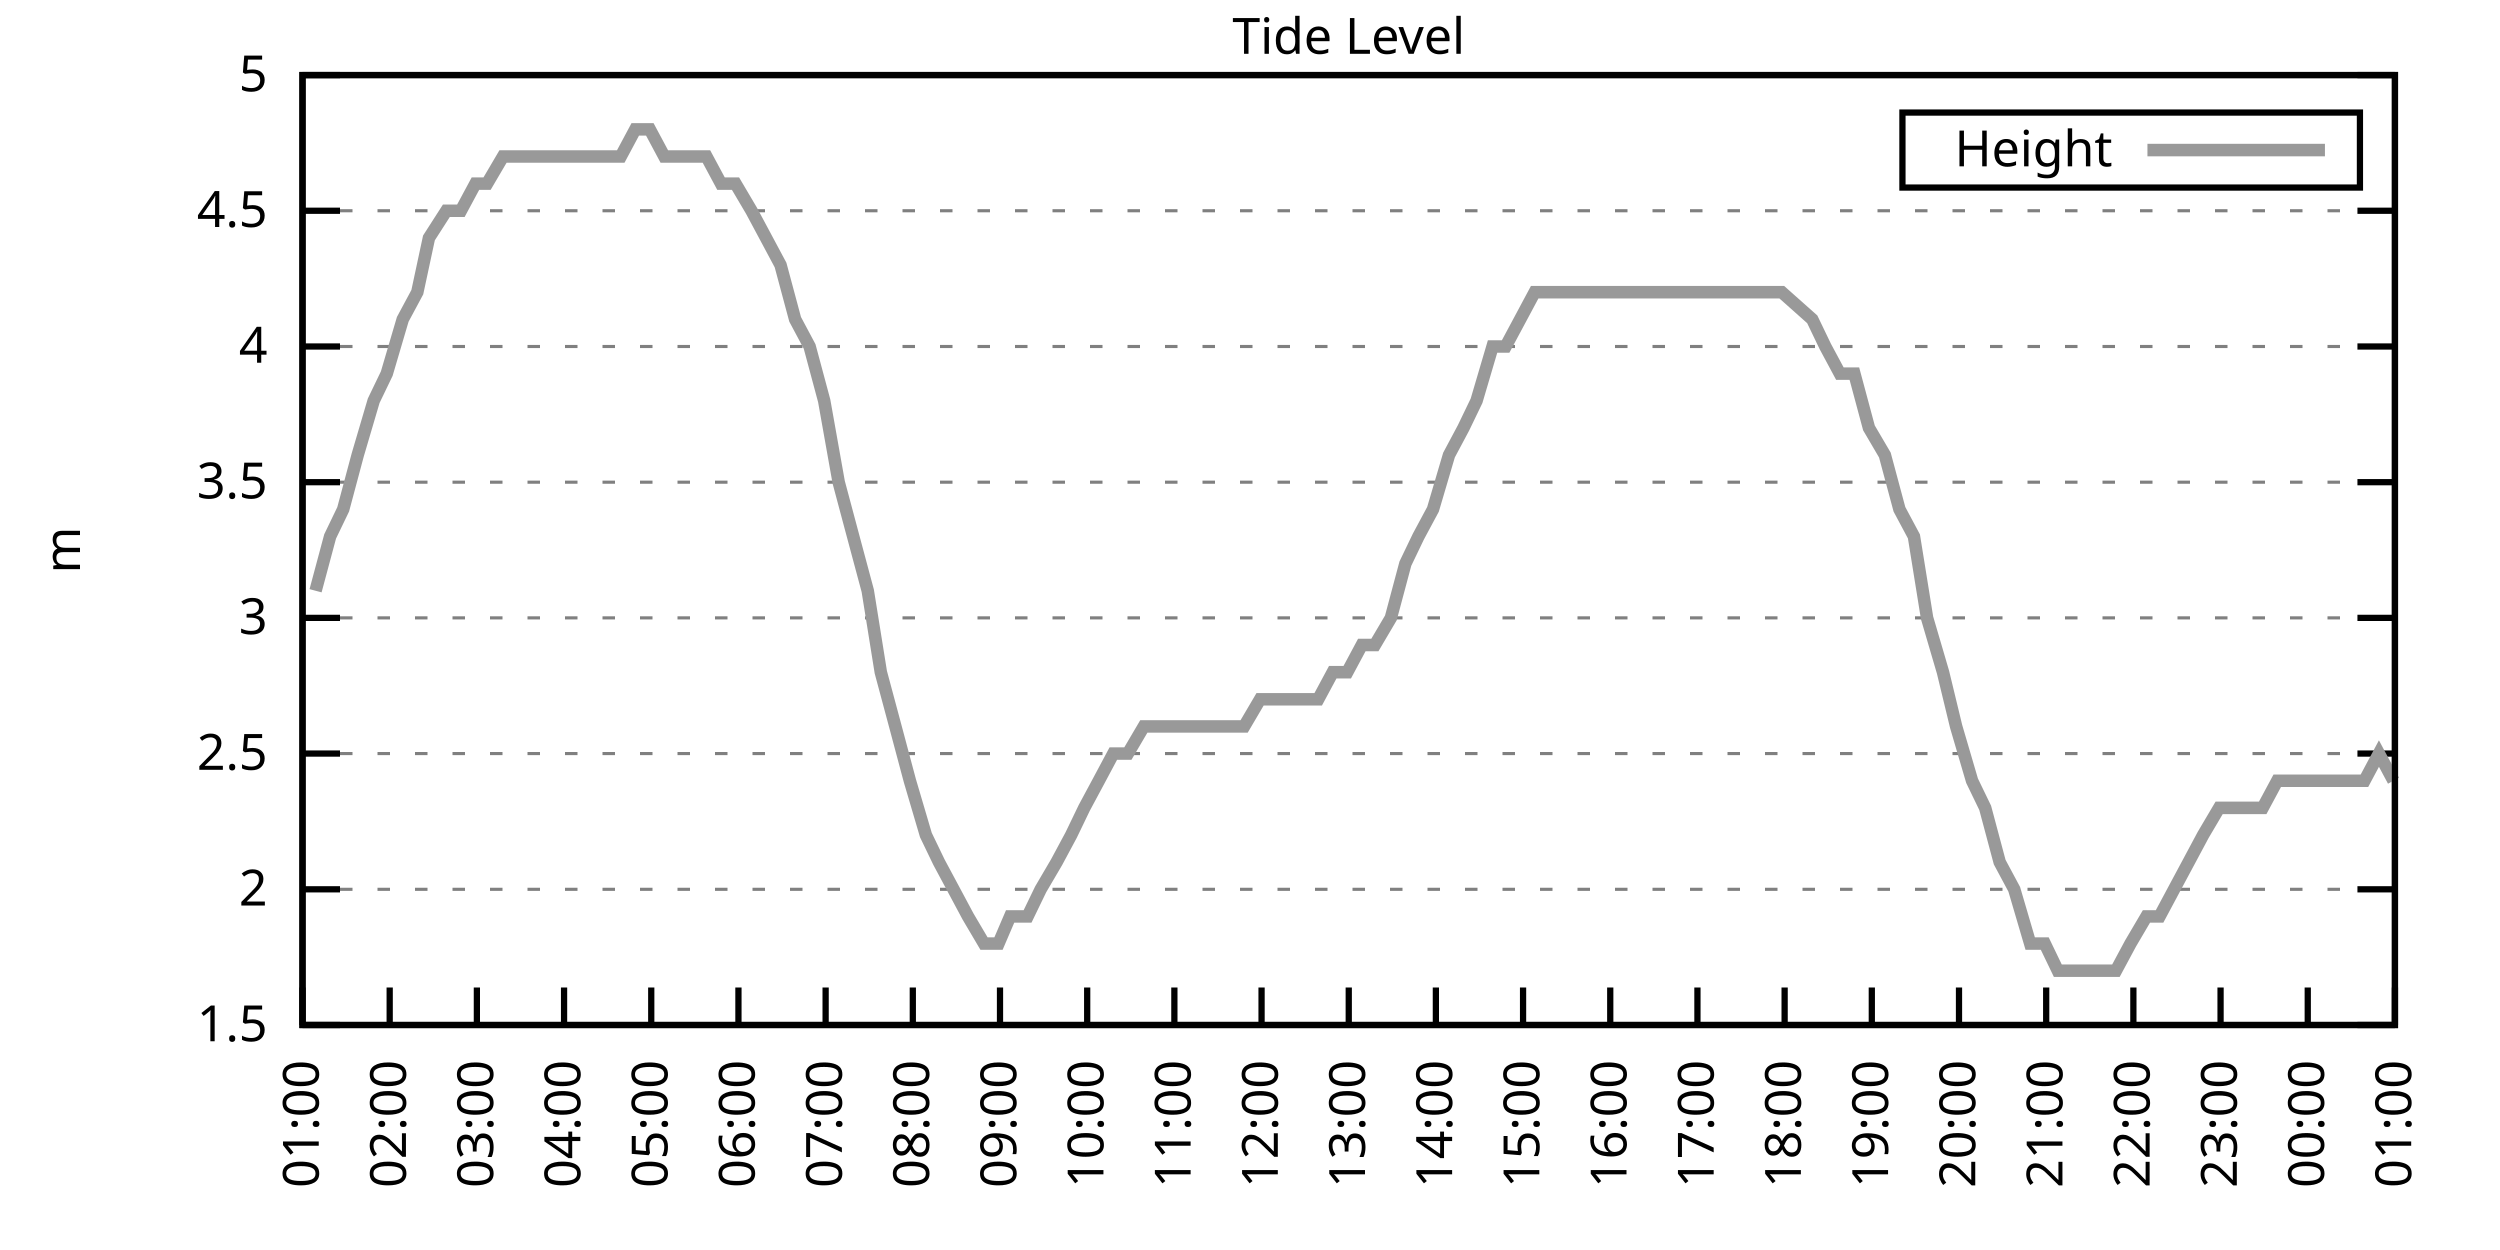
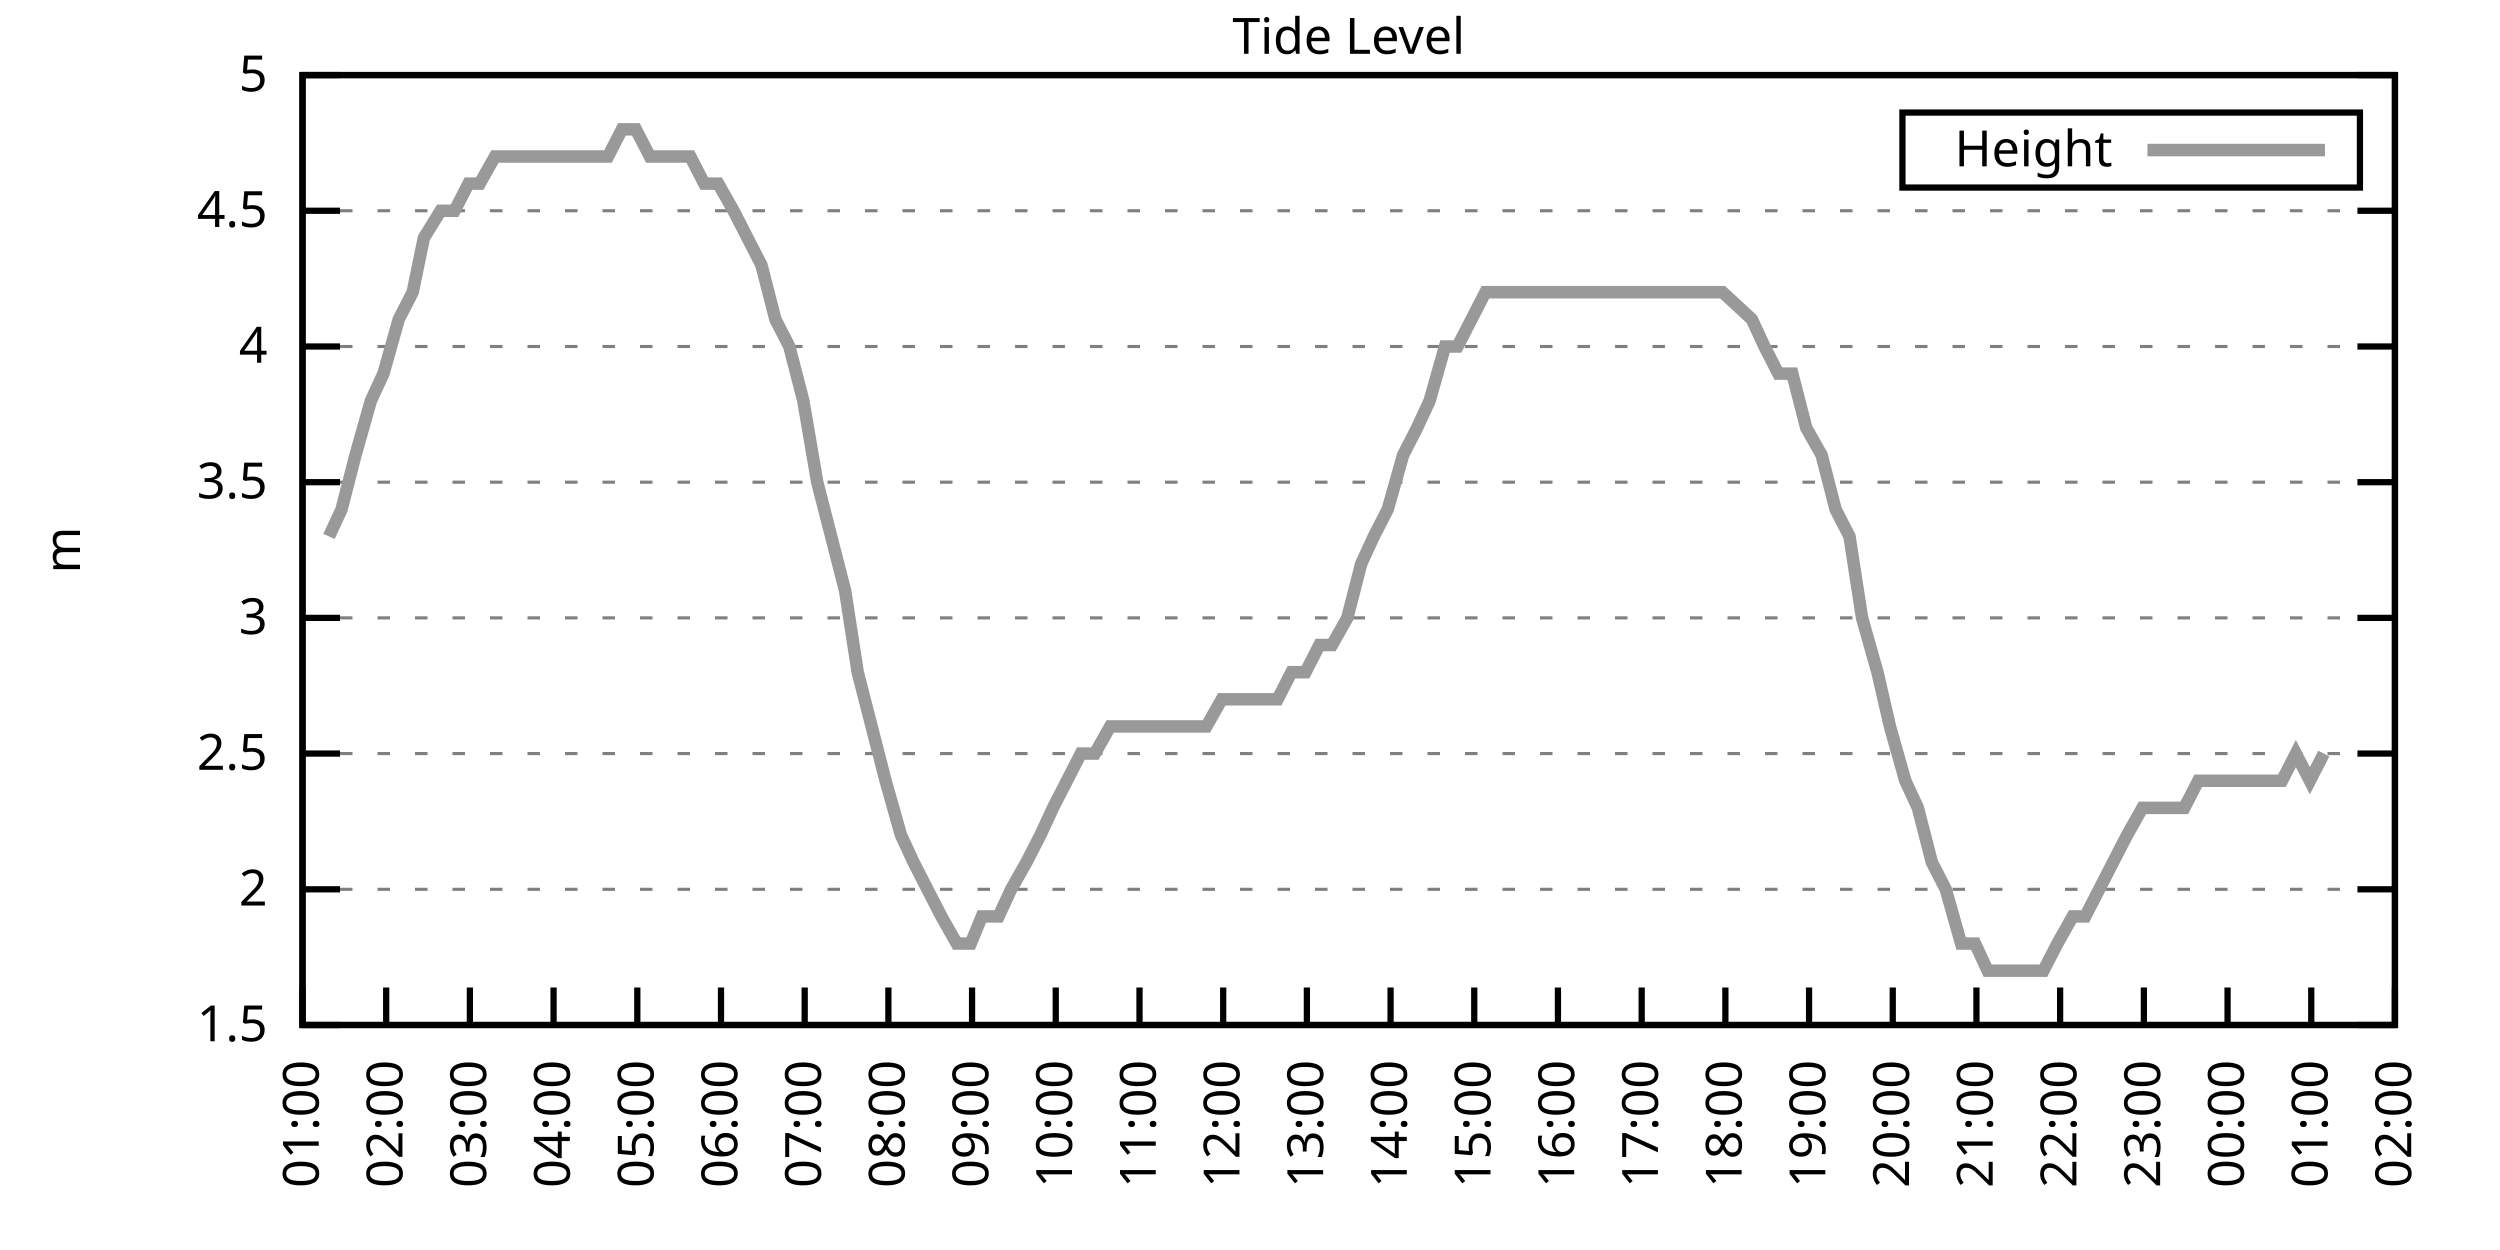
<svg xmlns="http://www.w3.org/2000/svg" xmlns:xlink="http://www.w3.org/1999/xlink" width="400" height="200" viewBox="0 0 400 200">
  <g id="gnuplot_canvas">
    <rect x="0" y="0" width="400" height="200" fill="none" />
    <defs>
      <circle id="gpDot" r="0.5" stroke-width="0.5" stroke="currentColor" />
      <path id="gpPt0" stroke-width="0.333" stroke="currentColor" d="M-1,0 h2 M0,-1 v2" />
      <path id="gpPt1" stroke-width="0.333" stroke="currentColor" d="M-1,-1 L1,1 M1,-1 L-1,1" />
      <path id="gpPt2" stroke-width="0.333" stroke="currentColor" d="M-1,0 L1,0 M0,-1 L0,1 M-1,-1 L1,1 M-1,1 L1,-1" />
      <rect id="gpPt3" stroke-width="0.333" stroke="currentColor" x="-1" y="-1" width="2" height="2" />
      <rect id="gpPt4" stroke-width="0.333" stroke="currentColor" fill="currentColor" x="-1" y="-1" width="2" height="2" />
      <circle id="gpPt5" stroke-width="0.333" stroke="currentColor" cx="0" cy="0" r="1" />
      <use xlink:href="#gpPt5" id="gpPt6" fill="currentColor" stroke="none" />
      <path id="gpPt7" stroke-width="0.333" stroke="currentColor" d="M0,-1.33 L-1.33,0.67 L1.33,0.67 z" />
      <use xlink:href="#gpPt7" id="gpPt8" fill="currentColor" stroke="none" />
      <use xlink:href="#gpPt7" id="gpPt9" stroke="currentColor" transform="rotate(180)" />
      <use xlink:href="#gpPt9" id="gpPt10" fill="currentColor" stroke="none" />
      <use xlink:href="#gpPt3" id="gpPt11" stroke="currentColor" transform="rotate(45)" />
      <use xlink:href="#gpPt11" id="gpPt12" fill="currentColor" stroke="none" />
      <path id="gpPt13" stroke-width="0.333" stroke="currentColor" d="M0,1.330 L1.265,0.411 L0.782,-1.067 L-0.782,-1.076 L-1.265,0.411 z" />
      <use xlink:href="#gpPt13" id="gpPt14" fill="currentColor" stroke="none" />
      <filter id="textbox" filterUnits="objectBoundingBox" x="0" y="0" height="1" width="1">
        <feFlood flood-color="white" flood-opacity="1" result="bgnd" />
        <feComposite in="SourceGraphic" in2="bgnd" operator="atop" />
      </filter>
      <filter id="greybox" filterUnits="objectBoundingBox" x="0" y="0" height="1" width="1">
        <feFlood flood-color="lightgrey" flood-opacity="1" result="grey" />
        <feComposite in="SourceGraphic" in2="grey" operator="atop" />
      </filter>
    </defs>
    <g fill="none" color="white" stroke="currentColor" stroke-width="1.00" stroke-linecap="butt" stroke-linejoin="miter">
</g>
    <g fill="none" color="black" stroke="currentColor" stroke-width="1.00" stroke-linecap="butt" stroke-linejoin="miter">
      <g stroke="none" shape-rendering="crispEdges">
        <polygon fill="rgb(255, 255, 255)" points="48.40,164.00 383.18,164.00 383.18,12.02 48.40,12.02 " />
      </g>
    </g>
    <g fill="none" color="black" stroke="currentColor" stroke-width="1.00" stroke-linecap="butt" stroke-linejoin="miter">
</g>
    <g fill="none" color="black" stroke="black" stroke-width="0.50" stroke-linecap="butt" stroke-linejoin="miter">
</g>
    <g fill="none" color="gray" stroke="currentColor" stroke-width="0.50" stroke-linecap="butt" stroke-linejoin="miter">
      <path stroke="gray" stroke-dasharray="2,4" class="gridline" d="M48.40,164.00 L383.19,164.00  " />
    </g>
    <g fill="none" color="gray" stroke="gray" stroke-width="1.00" stroke-linecap="butt" stroke-linejoin="miter">
</g>
    <g fill="none" color="black" stroke="currentColor" stroke-width="1.00" stroke-linecap="butt" stroke-linejoin="miter">
      <path stroke="black" d="M48.40,164.00 L54.40,164.00 M383.19,164.00 L377.19,164.00  " />
      <g transform="translate(42.80,166.60)" stroke="none" fill="black" font-family="Sans" font-size="8.00" text-anchor="end">
        <text>
          <tspan font-family="Sans"> 1.5</tspan>
        </text>
      </g>
    </g>
    <g fill="none" color="black" stroke="currentColor" stroke-width="1.00" stroke-linecap="butt" stroke-linejoin="miter">
</g>
    <g fill="none" color="black" stroke="black" stroke-width="0.50" stroke-linecap="butt" stroke-linejoin="miter">
</g>
    <g fill="none" color="gray" stroke="currentColor" stroke-width="0.50" stroke-linecap="butt" stroke-linejoin="miter">
      <path stroke="gray" stroke-dasharray="2,4" class="gridline" d="M48.40,142.29 L383.19,142.29  " />
    </g>
    <g fill="none" color="gray" stroke="gray" stroke-width="1.00" stroke-linecap="butt" stroke-linejoin="miter">
</g>
    <g fill="none" color="black" stroke="currentColor" stroke-width="1.00" stroke-linecap="butt" stroke-linejoin="miter">
      <path stroke="black" d="M48.40,142.29 L54.40,142.29 M383.19,142.29 L377.19,142.29  " />
      <g transform="translate(42.80,144.89)" stroke="none" fill="black" font-family="Sans" font-size="8.00" text-anchor="end">
        <text>
          <tspan font-family="Sans"> 2</tspan>
        </text>
      </g>
    </g>
    <g fill="none" color="black" stroke="currentColor" stroke-width="1.00" stroke-linecap="butt" stroke-linejoin="miter">
</g>
    <g fill="none" color="black" stroke="black" stroke-width="0.50" stroke-linecap="butt" stroke-linejoin="miter">
</g>
    <g fill="none" color="gray" stroke="currentColor" stroke-width="0.50" stroke-linecap="butt" stroke-linejoin="miter">
      <path stroke="gray" stroke-dasharray="2,4" class="gridline" d="M48.40,120.57 L383.19,120.57  " />
    </g>
    <g fill="none" color="gray" stroke="gray" stroke-width="1.00" stroke-linecap="butt" stroke-linejoin="miter">
</g>
    <g fill="none" color="black" stroke="currentColor" stroke-width="1.00" stroke-linecap="butt" stroke-linejoin="miter">
      <path stroke="black" d="M48.40,120.57 L54.40,120.57 M383.19,120.57 L377.19,120.57  " />
      <g transform="translate(42.80,123.17)" stroke="none" fill="black" font-family="Sans" font-size="8.00" text-anchor="end">
        <text>
          <tspan font-family="Sans"> 2.5</tspan>
        </text>
      </g>
    </g>
    <g fill="none" color="black" stroke="currentColor" stroke-width="1.00" stroke-linecap="butt" stroke-linejoin="miter">
</g>
    <g fill="none" color="black" stroke="black" stroke-width="0.50" stroke-linecap="butt" stroke-linejoin="miter">
</g>
    <g fill="none" color="gray" stroke="currentColor" stroke-width="0.50" stroke-linecap="butt" stroke-linejoin="miter">
      <path stroke="gray" stroke-dasharray="2,4" class="gridline" d="M48.40,98.86 L383.19,98.86  " />
    </g>
    <g fill="none" color="gray" stroke="gray" stroke-width="1.00" stroke-linecap="butt" stroke-linejoin="miter">
</g>
    <g fill="none" color="black" stroke="currentColor" stroke-width="1.00" stroke-linecap="butt" stroke-linejoin="miter">
      <path stroke="black" d="M48.40,98.86 L54.40,98.86 M383.19,98.86 L377.19,98.86  " />
      <g transform="translate(42.80,101.46)" stroke="none" fill="black" font-family="Sans" font-size="8.00" text-anchor="end">
        <text>
          <tspan font-family="Sans"> 3</tspan>
        </text>
      </g>
    </g>
    <g fill="none" color="black" stroke="currentColor" stroke-width="1.00" stroke-linecap="butt" stroke-linejoin="miter">
</g>
    <g fill="none" color="black" stroke="black" stroke-width="0.50" stroke-linecap="butt" stroke-linejoin="miter">
</g>
    <g fill="none" color="gray" stroke="currentColor" stroke-width="0.50" stroke-linecap="butt" stroke-linejoin="miter">
      <path stroke="gray" stroke-dasharray="2,4" class="gridline" d="M48.40,77.15 L383.19,77.15  " />
    </g>
    <g fill="none" color="gray" stroke="gray" stroke-width="1.00" stroke-linecap="butt" stroke-linejoin="miter">
</g>
    <g fill="none" color="black" stroke="currentColor" stroke-width="1.00" stroke-linecap="butt" stroke-linejoin="miter">
      <path stroke="black" d="M48.40,77.15 L54.40,77.15 M383.19,77.15 L377.19,77.15  " />
      <g transform="translate(42.80,79.75)" stroke="none" fill="black" font-family="Sans" font-size="8.00" text-anchor="end">
        <text>
          <tspan font-family="Sans"> 3.5</tspan>
        </text>
      </g>
    </g>
    <g fill="none" color="black" stroke="currentColor" stroke-width="1.00" stroke-linecap="butt" stroke-linejoin="miter">
</g>
    <g fill="none" color="black" stroke="black" stroke-width="0.50" stroke-linecap="butt" stroke-linejoin="miter">
</g>
    <g fill="none" color="gray" stroke="currentColor" stroke-width="0.50" stroke-linecap="butt" stroke-linejoin="miter">
      <path stroke="gray" stroke-dasharray="2,4" class="gridline" d="M48.40,55.44 L383.19,55.44  " />
    </g>
    <g fill="none" color="gray" stroke="gray" stroke-width="1.00" stroke-linecap="butt" stroke-linejoin="miter">
</g>
    <g fill="none" color="black" stroke="currentColor" stroke-width="1.00" stroke-linecap="butt" stroke-linejoin="miter">
      <path stroke="black" d="M48.40,55.44 L54.40,55.44 M383.19,55.44 L377.19,55.44  " />
      <g transform="translate(42.80,58.04)" stroke="none" fill="black" font-family="Sans" font-size="8.00" text-anchor="end">
        <text>
          <tspan font-family="Sans"> 4</tspan>
        </text>
      </g>
    </g>
    <g fill="none" color="black" stroke="currentColor" stroke-width="1.00" stroke-linecap="butt" stroke-linejoin="miter">
</g>
    <g fill="none" color="black" stroke="black" stroke-width="0.50" stroke-linecap="butt" stroke-linejoin="miter">
</g>
    <g fill="none" color="gray" stroke="currentColor" stroke-width="0.50" stroke-linecap="butt" stroke-linejoin="miter">
      <path stroke="gray" stroke-dasharray="2,4" class="gridline" d="M48.40,33.72 L383.19,33.72  " />
    </g>
    <g fill="none" color="gray" stroke="gray" stroke-width="1.00" stroke-linecap="butt" stroke-linejoin="miter">
</g>
    <g fill="none" color="black" stroke="currentColor" stroke-width="1.00" stroke-linecap="butt" stroke-linejoin="miter">
      <path stroke="black" d="M48.40,33.72 L54.40,33.72 M383.19,33.72 L377.19,33.72  " />
      <g transform="translate(42.80,36.32)" stroke="none" fill="black" font-family="Sans" font-size="8.00" text-anchor="end">
        <text>
          <tspan font-family="Sans"> 4.5</tspan>
        </text>
      </g>
    </g>
    <g fill="none" color="black" stroke="currentColor" stroke-width="1.00" stroke-linecap="butt" stroke-linejoin="miter">
</g>
    <g fill="none" color="black" stroke="black" stroke-width="0.50" stroke-linecap="butt" stroke-linejoin="miter">
</g>
    <g fill="none" color="gray" stroke="currentColor" stroke-width="0.50" stroke-linecap="butt" stroke-linejoin="miter">
      <path stroke="gray" stroke-dasharray="2,4" class="gridline" d="M48.40,12.01 L383.19,12.01  " />
    </g>
    <g fill="none" color="gray" stroke="gray" stroke-width="1.00" stroke-linecap="butt" stroke-linejoin="miter">
</g>
    <g fill="none" color="black" stroke="currentColor" stroke-width="1.00" stroke-linecap="butt" stroke-linejoin="miter">
      <path stroke="black" d="M48.40,12.01 L54.40,12.01 M383.19,12.01 L377.19,12.01  " />
      <g transform="translate(42.80,14.61)" stroke="none" fill="black" font-family="Sans" font-size="8.00" text-anchor="end">
        <text>
          <tspan font-family="Sans"> 5</tspan>
        </text>
      </g>
    </g>
    <g fill="none" color="black" stroke="currentColor" stroke-width="1.00" stroke-linecap="butt" stroke-linejoin="miter">
      <path stroke="black" d="M48.40,164.00 L48.40,158.00  " />
      <g transform="translate(51.00,169.60) rotate(270.00)" stroke="none" fill="black" font-family="Sans" font-size="8.00" text-anchor="end">
        <text>
          <tspan font-family="Sans">01:00</tspan>
        </text>
      </g>
    </g>
    <g fill="none" color="black" stroke="currentColor" stroke-width="1.00" stroke-linecap="butt" stroke-linejoin="miter">
-       <path stroke="black" d="M62.35,164.00 L62.35,158.00  " />
-       <g transform="translate(64.95,169.60) rotate(270.00)" stroke="none" fill="black" font-family="Sans" font-size="8.00" text-anchor="end">
+       <path stroke="black" d="M61.79,164.00 L61.79,158.00  " />
+       <g transform="translate(64.39,169.60) rotate(270.00)" stroke="none" fill="black" font-family="Sans" font-size="8.00" text-anchor="end">
        <text>
          <tspan font-family="Sans">02:00</tspan>
        </text>
      </g>
    </g>
    <g fill="none" color="black" stroke="currentColor" stroke-width="1.00" stroke-linecap="butt" stroke-linejoin="miter">
-       <path stroke="black" d="M76.30,164.00 L76.30,158.00  " />
-       <g transform="translate(78.90,169.60) rotate(270.00)" stroke="none" fill="black" font-family="Sans" font-size="8.00" text-anchor="end">
+       <path stroke="black" d="M75.18,164.00 L75.18,158.00  " />
+       <g transform="translate(77.78,169.60) rotate(270.00)" stroke="none" fill="black" font-family="Sans" font-size="8.00" text-anchor="end">
        <text>
          <tspan font-family="Sans">03:00</tspan>
        </text>
      </g>
    </g>
    <g fill="none" color="black" stroke="currentColor" stroke-width="1.00" stroke-linecap="butt" stroke-linejoin="miter">
-       <path stroke="black" d="M90.25,164.00 L90.25,158.00  " />
-       <g transform="translate(92.85,169.60) rotate(270.00)" stroke="none" fill="black" font-family="Sans" font-size="8.00" text-anchor="end">
+       <path stroke="black" d="M88.57,164.00 L88.57,158.00  " />
+       <g transform="translate(91.17,169.60) rotate(270.00)" stroke="none" fill="black" font-family="Sans" font-size="8.00" text-anchor="end">
        <text>
          <tspan font-family="Sans">04:00</tspan>
        </text>
      </g>
    </g>
    <g fill="none" color="black" stroke="currentColor" stroke-width="1.00" stroke-linecap="butt" stroke-linejoin="miter">
-       <path stroke="black" d="M104.20,164.00 L104.20,158.00  " />
-       <g transform="translate(106.80,169.60) rotate(270.00)" stroke="none" fill="black" font-family="Sans" font-size="8.00" text-anchor="end">
+       <path stroke="black" d="M101.97,164.00 L101.97,158.00  " />
+       <g transform="translate(104.57,169.60) rotate(270.00)" stroke="none" fill="black" font-family="Sans" font-size="8.00" text-anchor="end">
        <text>
          <tspan font-family="Sans">05:00</tspan>
        </text>
      </g>
    </g>
    <g fill="none" color="black" stroke="currentColor" stroke-width="1.00" stroke-linecap="butt" stroke-linejoin="miter">
-       <path stroke="black" d="M118.15,164.00 L118.15,158.00  " />
-       <g transform="translate(120.75,169.60) rotate(270.00)" stroke="none" fill="black" font-family="Sans" font-size="8.00" text-anchor="end">
+       <path stroke="black" d="M115.36,164.00 L115.36,158.00  " />
+       <g transform="translate(117.96,169.60) rotate(270.00)" stroke="none" fill="black" font-family="Sans" font-size="8.00" text-anchor="end">
        <text>
          <tspan font-family="Sans">06:00</tspan>
        </text>
      </g>
    </g>
    <g fill="none" color="black" stroke="currentColor" stroke-width="1.00" stroke-linecap="butt" stroke-linejoin="miter">
-       <path stroke="black" d="M132.10,164.00 L132.10,158.00  " />
-       <g transform="translate(134.70,169.60) rotate(270.00)" stroke="none" fill="black" font-family="Sans" font-size="8.00" text-anchor="end">
+       <path stroke="black" d="M128.75,164.00 L128.75,158.00  " />
+       <g transform="translate(131.35,169.60) rotate(270.00)" stroke="none" fill="black" font-family="Sans" font-size="8.00" text-anchor="end">
        <text>
          <tspan font-family="Sans">07:00</tspan>
        </text>
      </g>
    </g>
    <g fill="none" color="black" stroke="currentColor" stroke-width="1.00" stroke-linecap="butt" stroke-linejoin="miter">
-       <path stroke="black" d="M146.05,164.00 L146.05,158.00  " />
-       <g transform="translate(148.65,169.60) rotate(270.00)" stroke="none" fill="black" font-family="Sans" font-size="8.00" text-anchor="end">
+       <path stroke="black" d="M142.14,164.00 L142.14,158.00  " />
+       <g transform="translate(144.74,169.60) rotate(270.00)" stroke="none" fill="black" font-family="Sans" font-size="8.00" text-anchor="end">
        <text>
          <tspan font-family="Sans">08:00</tspan>
        </text>
      </g>
    </g>
    <g fill="none" color="black" stroke="currentColor" stroke-width="1.00" stroke-linecap="butt" stroke-linejoin="miter">
-       <path stroke="black" d="M160.00,164.00 L160.00,158.00  " />
-       <g transform="translate(162.60,169.60) rotate(270.00)" stroke="none" fill="black" font-family="Sans" font-size="8.00" text-anchor="end">
+       <path stroke="black" d="M155.53,164.00 L155.53,158.00  " />
+       <g transform="translate(158.13,169.60) rotate(270.00)" stroke="none" fill="black" font-family="Sans" font-size="8.00" text-anchor="end">
        <text>
          <tspan font-family="Sans">09:00</tspan>
        </text>
      </g>
    </g>
    <g fill="none" color="black" stroke="currentColor" stroke-width="1.00" stroke-linecap="butt" stroke-linejoin="miter">
-       <path stroke="black" d="M173.95,164.00 L173.95,158.00  " />
-       <g transform="translate(176.55,169.60) rotate(270.00)" stroke="none" fill="black" font-family="Sans" font-size="8.00" text-anchor="end">
+       <path stroke="black" d="M168.92,164.00 L168.92,158.00  " />
+       <g transform="translate(171.52,169.60) rotate(270.00)" stroke="none" fill="black" font-family="Sans" font-size="8.00" text-anchor="end">
        <text>
          <tspan font-family="Sans">10:00</tspan>
        </text>
      </g>
    </g>
    <g fill="none" color="black" stroke="currentColor" stroke-width="1.00" stroke-linecap="butt" stroke-linejoin="miter">
-       <path stroke="black" d="M187.90,164.00 L187.90,158.00  " />
-       <g transform="translate(190.50,169.60) rotate(270.00)" stroke="none" fill="black" font-family="Sans" font-size="8.00" text-anchor="end">
+       <path stroke="black" d="M182.32,164.00 L182.32,158.00  " />
+       <g transform="translate(184.92,169.60) rotate(270.00)" stroke="none" fill="black" font-family="Sans" font-size="8.00" text-anchor="end">
        <text>
          <tspan font-family="Sans">11:00</tspan>
        </text>
      </g>
    </g>
    <g fill="none" color="black" stroke="currentColor" stroke-width="1.00" stroke-linecap="butt" stroke-linejoin="miter">
-       <path stroke="black" d="M201.85,164.00 L201.85,158.00  " />
-       <g transform="translate(204.45,169.60) rotate(270.00)" stroke="none" fill="black" font-family="Sans" font-size="8.00" text-anchor="end">
+       <path stroke="black" d="M195.71,164.00 L195.71,158.00  " />
+       <g transform="translate(198.31,169.60) rotate(270.00)" stroke="none" fill="black" font-family="Sans" font-size="8.00" text-anchor="end">
        <text>
          <tspan font-family="Sans">12:00</tspan>
        </text>
      </g>
    </g>
    <g fill="none" color="black" stroke="currentColor" stroke-width="1.00" stroke-linecap="butt" stroke-linejoin="miter">
-       <path stroke="black" d="M215.80,164.00 L215.80,158.00  " />
-       <g transform="translate(218.40,169.60) rotate(270.00)" stroke="none" fill="black" font-family="Sans" font-size="8.00" text-anchor="end">
+       <path stroke="black" d="M209.10,164.00 L209.10,158.00  " />
+       <g transform="translate(211.70,169.60) rotate(270.00)" stroke="none" fill="black" font-family="Sans" font-size="8.00" text-anchor="end">
        <text>
          <tspan font-family="Sans">13:00</tspan>
        </text>
      </g>
    </g>
    <g fill="none" color="black" stroke="currentColor" stroke-width="1.00" stroke-linecap="butt" stroke-linejoin="miter">
-       <path stroke="black" d="M229.74,164.00 L229.74,158.00  " />
-       <g transform="translate(232.34,169.60) rotate(270.00)" stroke="none" fill="black" font-family="Sans" font-size="8.00" text-anchor="end">
+       <path stroke="black" d="M222.49,164.00 L222.49,158.00  " />
+       <g transform="translate(225.09,169.60) rotate(270.00)" stroke="none" fill="black" font-family="Sans" font-size="8.00" text-anchor="end">
        <text>
          <tspan font-family="Sans">14:00</tspan>
        </text>
      </g>
    </g>
    <g fill="none" color="black" stroke="currentColor" stroke-width="1.00" stroke-linecap="butt" stroke-linejoin="miter">
-       <path stroke="black" d="M243.69,164.00 L243.69,158.00  " />
-       <g transform="translate(246.29,169.60) rotate(270.00)" stroke="none" fill="black" font-family="Sans" font-size="8.00" text-anchor="end">
+       <path stroke="black" d="M235.88,164.00 L235.88,158.00  " />
+       <g transform="translate(238.48,169.60) rotate(270.00)" stroke="none" fill="black" font-family="Sans" font-size="8.00" text-anchor="end">
        <text>
          <tspan font-family="Sans">15:00</tspan>
        </text>
      </g>
    </g>
    <g fill="none" color="black" stroke="currentColor" stroke-width="1.00" stroke-linecap="butt" stroke-linejoin="miter">
-       <path stroke="black" d="M257.64,164.00 L257.64,158.00  " />
-       <g transform="translate(260.24,169.60) rotate(270.00)" stroke="none" fill="black" font-family="Sans" font-size="8.00" text-anchor="end">
+       <path stroke="black" d="M249.27,164.00 L249.27,158.00  " />
+       <g transform="translate(251.87,169.60) rotate(270.00)" stroke="none" fill="black" font-family="Sans" font-size="8.00" text-anchor="end">
        <text>
          <tspan font-family="Sans">16:00</tspan>
        </text>
      </g>
    </g>
    <g fill="none" color="black" stroke="currentColor" stroke-width="1.00" stroke-linecap="butt" stroke-linejoin="miter">
-       <path stroke="black" d="M271.59,164.00 L271.59,158.00  " />
-       <g transform="translate(274.19,169.60) rotate(270.00)" stroke="none" fill="black" font-family="Sans" font-size="8.00" text-anchor="end">
+       <path stroke="black" d="M262.67,164.00 L262.67,158.00  " />
+       <g transform="translate(265.27,169.60) rotate(270.00)" stroke="none" fill="black" font-family="Sans" font-size="8.00" text-anchor="end">
        <text>
          <tspan font-family="Sans">17:00</tspan>
        </text>
      </g>
    </g>
    <g fill="none" color="black" stroke="currentColor" stroke-width="1.00" stroke-linecap="butt" stroke-linejoin="miter">
-       <path stroke="black" d="M285.54,164.00 L285.54,158.00  " />
-       <g transform="translate(288.14,169.60) rotate(270.00)" stroke="none" fill="black" font-family="Sans" font-size="8.00" text-anchor="end">
+       <path stroke="black" d="M276.06,164.00 L276.06,158.00  " />
+       <g transform="translate(278.66,169.60) rotate(270.00)" stroke="none" fill="black" font-family="Sans" font-size="8.00" text-anchor="end">
        <text>
          <tspan font-family="Sans">18:00</tspan>
        </text>
      </g>
    </g>
    <g fill="none" color="black" stroke="currentColor" stroke-width="1.00" stroke-linecap="butt" stroke-linejoin="miter">
-       <path stroke="black" d="M299.49,164.00 L299.49,158.00  " />
-       <g transform="translate(302.09,169.60) rotate(270.00)" stroke="none" fill="black" font-family="Sans" font-size="8.00" text-anchor="end">
+       <path stroke="black" d="M289.45,164.00 L289.45,158.00  " />
+       <g transform="translate(292.05,169.60) rotate(270.00)" stroke="none" fill="black" font-family="Sans" font-size="8.00" text-anchor="end">
        <text>
          <tspan font-family="Sans">19:00</tspan>
        </text>
      </g>
    </g>
    <g fill="none" color="black" stroke="currentColor" stroke-width="1.00" stroke-linecap="butt" stroke-linejoin="miter">
-       <path stroke="black" d="M313.44,164.00 L313.44,158.00  " />
-       <g transform="translate(316.04,169.60) rotate(270.00)" stroke="none" fill="black" font-family="Sans" font-size="8.00" text-anchor="end">
+       <path stroke="black" d="M302.84,164.00 L302.84,158.00  " />
+       <g transform="translate(305.44,169.60) rotate(270.00)" stroke="none" fill="black" font-family="Sans" font-size="8.00" text-anchor="end">
        <text>
          <tspan font-family="Sans">20:00</tspan>
        </text>
      </g>
    </g>
    <g fill="none" color="black" stroke="currentColor" stroke-width="1.00" stroke-linecap="butt" stroke-linejoin="miter">
-       <path stroke="black" d="M327.39,164.00 L327.39,158.00  " />
-       <g transform="translate(329.99,169.60) rotate(270.00)" stroke="none" fill="black" font-family="Sans" font-size="8.00" text-anchor="end">
+       <path stroke="black" d="M316.23,164.00 L316.23,158.00  " />
+       <g transform="translate(318.83,169.60) rotate(270.00)" stroke="none" fill="black" font-family="Sans" font-size="8.00" text-anchor="end">
        <text>
          <tspan font-family="Sans">21:00</tspan>
        </text>
      </g>
    </g>
    <g fill="none" color="black" stroke="currentColor" stroke-width="1.00" stroke-linecap="butt" stroke-linejoin="miter">
-       <path stroke="black" d="M341.34,164.00 L341.34,158.00  " />
-       <g transform="translate(343.94,169.60) rotate(270.00)" stroke="none" fill="black" font-family="Sans" font-size="8.00" text-anchor="end">
+       <path stroke="black" d="M329.62,164.00 L329.62,158.00  " />
+       <g transform="translate(332.22,169.60) rotate(270.00)" stroke="none" fill="black" font-family="Sans" font-size="8.00" text-anchor="end">
        <text>
          <tspan font-family="Sans">22:00</tspan>
        </text>
      </g>
    </g>
    <g fill="none" color="black" stroke="currentColor" stroke-width="1.00" stroke-linecap="butt" stroke-linejoin="miter">
-       <path stroke="black" d="M355.29,164.00 L355.29,158.00  " />
-       <g transform="translate(357.89,169.60) rotate(270.00)" stroke="none" fill="black" font-family="Sans" font-size="8.00" text-anchor="end">
+       <path stroke="black" d="M343.02,164.00 L343.02,158.00  " />
+       <g transform="translate(345.62,169.60) rotate(270.00)" stroke="none" fill="black" font-family="Sans" font-size="8.00" text-anchor="end">
        <text>
          <tspan font-family="Sans">23:00</tspan>
        </text>
      </g>
    </g>
    <g fill="none" color="black" stroke="currentColor" stroke-width="1.00" stroke-linecap="butt" stroke-linejoin="miter">
-       <path stroke="black" d="M369.24,164.00 L369.24,158.00  " />
-       <g transform="translate(371.84,169.60) rotate(270.00)" stroke="none" fill="black" font-family="Sans" font-size="8.00" text-anchor="end">
+       <path stroke="black" d="M356.41,164.00 L356.41,158.00  " />
+       <g transform="translate(359.01,169.60) rotate(270.00)" stroke="none" fill="black" font-family="Sans" font-size="8.00" text-anchor="end">
        <text>
          <tspan font-family="Sans">00:00</tspan>
+         </text>
+       </g>
+     </g>
+     <g fill="none" color="black" stroke="currentColor" stroke-width="1.00" stroke-linecap="butt" stroke-linejoin="miter">
+       <path stroke="black" d="M369.80,164.00 L369.80,158.00  " />
+       <g transform="translate(372.40,169.60) rotate(270.00)" stroke="none" fill="black" font-family="Sans" font-size="8.00" text-anchor="end">
+         <text>
+           <tspan font-family="Sans">01:00</tspan>
        </text>
      </g>
    </g>
    <g fill="none" color="black" stroke="currentColor" stroke-width="1.00" stroke-linecap="butt" stroke-linejoin="miter">
      <path stroke="black" d="M383.19,164.00 L383.19,158.00  " />
      <g transform="translate(385.79,169.60) rotate(270.00)" stroke="none" fill="black" font-family="Sans" font-size="8.00" text-anchor="end">
        <text>
-           <tspan font-family="Sans">01:00</tspan>
+           <tspan font-family="Sans">02:00</tspan>
        </text>
      </g>
    </g>
    <g fill="none" color="black" stroke="currentColor" stroke-width="1.00" stroke-linecap="butt" stroke-linejoin="miter">
</g>
    <g fill="none" color="black" stroke="currentColor" stroke-width="1.00" stroke-linecap="butt" stroke-linejoin="miter">
      <path stroke="black" d="M48.40,12.01 L48.40,164.00 L383.19,164.00 L383.19,12.01 L48.40,12.01 Z  " />
    </g>
    <g fill="none" color="black" stroke="currentColor" stroke-width="1.00" stroke-linecap="butt" stroke-linejoin="miter">
</g>
    <g fill="none" color="black" stroke="currentColor" stroke-width="1.00" stroke-linecap="butt" stroke-linejoin="miter">
      <path stroke="black" d="M304.39,30.01 L304.39,18.01 L377.59,18.01 L377.59,30.01 L304.39,30.01 Z  " />
    </g>
    <g id="Tide_level_plot_1">
      <g fill="none" color="white" stroke="black" stroke-width="2.00" stroke-linecap="butt" stroke-linejoin="miter">
</g>
      <g fill="none" color="black" stroke="currentColor" stroke-width="2.00" stroke-linecap="butt" stroke-linejoin="miter">
        <g transform="translate(337.99,26.61)" stroke="none" fill="black" font-family="Sans" font-size="8.00" text-anchor="end">
          <text>
            <tspan font-family="Sans">Height</tspan>
          </text>
        </g>
      </g>
      <g fill="none" color="black" stroke="currentColor" stroke-width="2.00" stroke-linecap="butt" stroke-linejoin="miter">
-         <path stroke="rgb(153, 153, 153)" d="M343.59,24.01 L371.99,24.01 M50.49,94.52 L52.82,85.83 L54.91,81.49 L57.23,72.81 L59.79,64.12 L61.88,59.78   L64.44,51.09 L66.77,46.75 L68.63,38.07 L71.42,33.72 L73.74,33.72 L76.07,29.38 L77.93,29.38 L80.48,25.04   L82.81,25.04 L85.37,25.04 L87.46,25.04 L89.78,25.04 L92.34,25.04 L94.67,25.04 L96.76,25.04 L99.32,25.04   L101.64,20.70 L103.97,20.70 L106.29,25.04 L108.38,25.04 L110.94,25.04 L113.03,25.04 L115.36,29.38 L117.68,29.38   L120.24,33.72 L122.57,38.07 L124.89,42.41 L127.22,51.09 L129.54,55.44 L131.87,64.12 L134.19,77.15 L136.51,85.83   L138.84,94.52 L140.93,107.55 L143.26,116.23 L145.58,124.92 L148.14,133.60 L150.23,137.94 L152.56,142.29 L154.88,146.63   L157.44,150.97 L159.76,150.97 L161.62,146.63 L164.41,146.63 L166.51,142.29 L169.06,137.94 L171.39,133.60 L173.48,129.26   L175.81,124.92 L178.13,120.57 L180.46,120.57 L183.01,116.23 L185.34,116.23 L187.43,116.23 L189.99,116.23 L192.31,116.23   L194.64,116.23 L196.96,116.23 L199.06,116.23 L201.61,111.89 L203.94,111.89 L206.03,111.89 L208.36,111.89 L210.91,111.89   L213.24,107.55 L215.56,107.55 L217.89,103.20 L219.98,103.20 L222.54,98.86 L224.86,90.18 L226.95,85.83 L229.28,81.49   L231.84,72.81 L234.16,68.46 L236.25,64.12 L238.81,55.44 L240.90,55.44 L243.23,51.09 L245.55,46.75 L248.11,46.75   L250.44,46.75 L252.53,46.75 L255.09,46.75 L257.18,46.75 L259.74,46.75 L261.83,46.75 L263.92,46.75 L266.48,46.75   L269.04,46.75 L271.36,46.75 L273.69,46.75 L276.01,46.75 L278.34,46.75 L280.43,46.75 L282.75,46.75 L285.08,46.75   L289.96,51.09 L292.05,55.44 L294.38,59.78 L296.70,59.78 L299.03,68.46 L301.58,72.81 L303.91,81.49 L306.23,85.83   L308.33,98.86 L310.88,107.55 L312.98,116.23 L315.53,124.92 L317.63,129.26 L319.95,137.94 L322.28,142.29 L324.83,150.97   L327.16,150.97 L329.25,155.31 L331.58,155.31 L333.90,155.31 L336.46,155.31 L338.55,155.31 L340.88,150.97 L343.43,146.63   L345.53,146.63 L347.85,142.29 L350.18,137.94 L352.50,133.60 L355.06,129.26 L357.15,129.26 L359.48,129.26 L362.03,129.26   L364.36,124.92 L366.45,124.92 L368.78,124.92 L371.33,124.92 L373.66,124.92 L375.75,124.92 L378.31,124.92 L380.63,120.57   L382.96,124.92  " />
+         <path stroke="rgb(153, 153, 153)" d="M343.59,24.01 L371.99,24.01 M52.64,85.83 L54.65,81.49 L56.88,72.81 L59.34,64.12 L61.35,59.78 L63.80,51.09   L66.03,46.75 L67.82,38.07 L70.50,33.72 L72.73,33.72 L74.96,29.38 L76.75,29.38 L79.20,25.04 L81.43,25.04   L83.89,25.04 L85.90,25.04 L88.13,25.04 L90.58,25.04 L92.82,25.04 L94.82,25.04 L97.28,25.04 L99.51,20.70   L101.74,20.70 L103.98,25.04 L105.98,25.04 L108.44,25.04 L110.45,25.04 L112.68,29.38 L114.91,29.38 L117.37,33.72   L119.60,38.07 L121.83,42.41 L124.06,51.09 L126.29,55.44 L128.53,64.12 L130.76,77.15 L132.99,85.83 L135.22,94.52   L137.23,107.55 L139.46,116.23 L141.69,124.92 L144.15,133.60 L146.16,137.94 L148.39,142.29 L150.62,146.63 L153.08,150.97   L155.31,150.97 L157.10,146.63 L159.77,146.63 L161.78,142.29 L164.24,137.94 L166.47,133.60 L168.48,129.26 L170.71,124.92   L172.94,120.57 L175.17,120.57 L177.63,116.23 L179.86,116.23 L181.87,116.23 L184.32,116.23 L186.56,116.23 L188.79,116.23   L191.02,116.23 L193.03,116.23 L195.48,111.89 L197.72,111.89 L199.73,111.89 L201.96,111.89 L204.41,111.89 L206.64,107.55   L208.88,107.55 L211.11,103.20 L213.12,103.20 L215.57,98.86 L217.80,90.18 L219.81,85.83 L222.04,81.49 L224.50,72.81   L226.73,68.46 L228.74,64.12 L231.20,55.44 L233.20,55.44 L235.44,51.09 L237.67,46.75 L240.12,46.75 L242.36,46.75   L244.36,46.75 L246.82,46.75 L248.83,46.75 L251.28,46.75 L253.29,46.75 L255.30,46.75 L257.76,46.75 L260.21,46.75   L262.44,46.75 L264.67,46.75 L266.91,46.75 L269.14,46.75 L271.15,46.75 L273.38,46.75 L275.61,46.75 L280.30,51.09   L282.31,55.44 L284.54,59.78 L286.77,59.78 L289.00,68.46 L291.46,72.81 L293.69,81.49 L295.92,85.83 L297.93,98.86   L300.39,107.55 L302.39,116.23 L304.85,124.92 L306.86,129.26 L309.09,137.94 L311.32,142.29 L313.78,150.97 L316.01,150.97   L318.02,155.31 L320.25,155.31 L322.48,155.31 L324.94,155.31 L326.95,155.31 L329.18,150.97 L331.63,146.63 L333.64,146.63   L335.87,142.29 L338.10,137.94 L340.34,133.60 L342.79,129.26 L344.80,129.26 L347.03,129.26 L349.49,129.26 L351.72,124.92   L353.73,124.92 L355.96,124.92 L358.42,124.92 L360.65,124.92 L362.66,124.92 L365.11,124.92 L367.34,120.57 L369.58,124.92   L371.81,120.57  " />
      </g>
    </g>
    <g fill="none" color="black" stroke="currentColor" stroke-width="2.00" stroke-linecap="butt" stroke-linejoin="miter">
</g>
    <g fill="none" color="black" stroke="black" stroke-width="1.00" stroke-linecap="butt" stroke-linejoin="miter">
</g>
    <g fill="none" color="black" stroke="currentColor" stroke-width="1.00" stroke-linecap="butt" stroke-linejoin="miter">
      <path stroke="black" d="M48.40,12.01 L48.40,164.00 L383.19,164.00 L383.19,12.01 L48.40,12.01 Z  " />
      <g transform="translate(12.80,88.01) rotate(270.00)" stroke="none" fill="black" font-family="Sans" font-size="8.00" text-anchor="middle">
        <text>
          <tspan font-family="Sans">m</tspan>
        </text>
      </g>
    </g>
    <g fill="none" color="black" stroke="currentColor" stroke-width="1.00" stroke-linecap="butt" stroke-linejoin="miter">
</g>
    <g fill="none" color="black" stroke="currentColor" stroke-width="1.00" stroke-linecap="butt" stroke-linejoin="miter">
      <g transform="translate(215.79,8.61)" stroke="none" fill="black" font-family="Sans" font-size="8.00" text-anchor="middle">
        <text>
          <tspan font-family="Sans">Tide Level</tspan>
        </text>
      </g>
    </g>
    <g fill="none" color="black" stroke="currentColor" stroke-width="1.00" stroke-linecap="butt" stroke-linejoin="miter">
</g>
  </g>
</svg>
